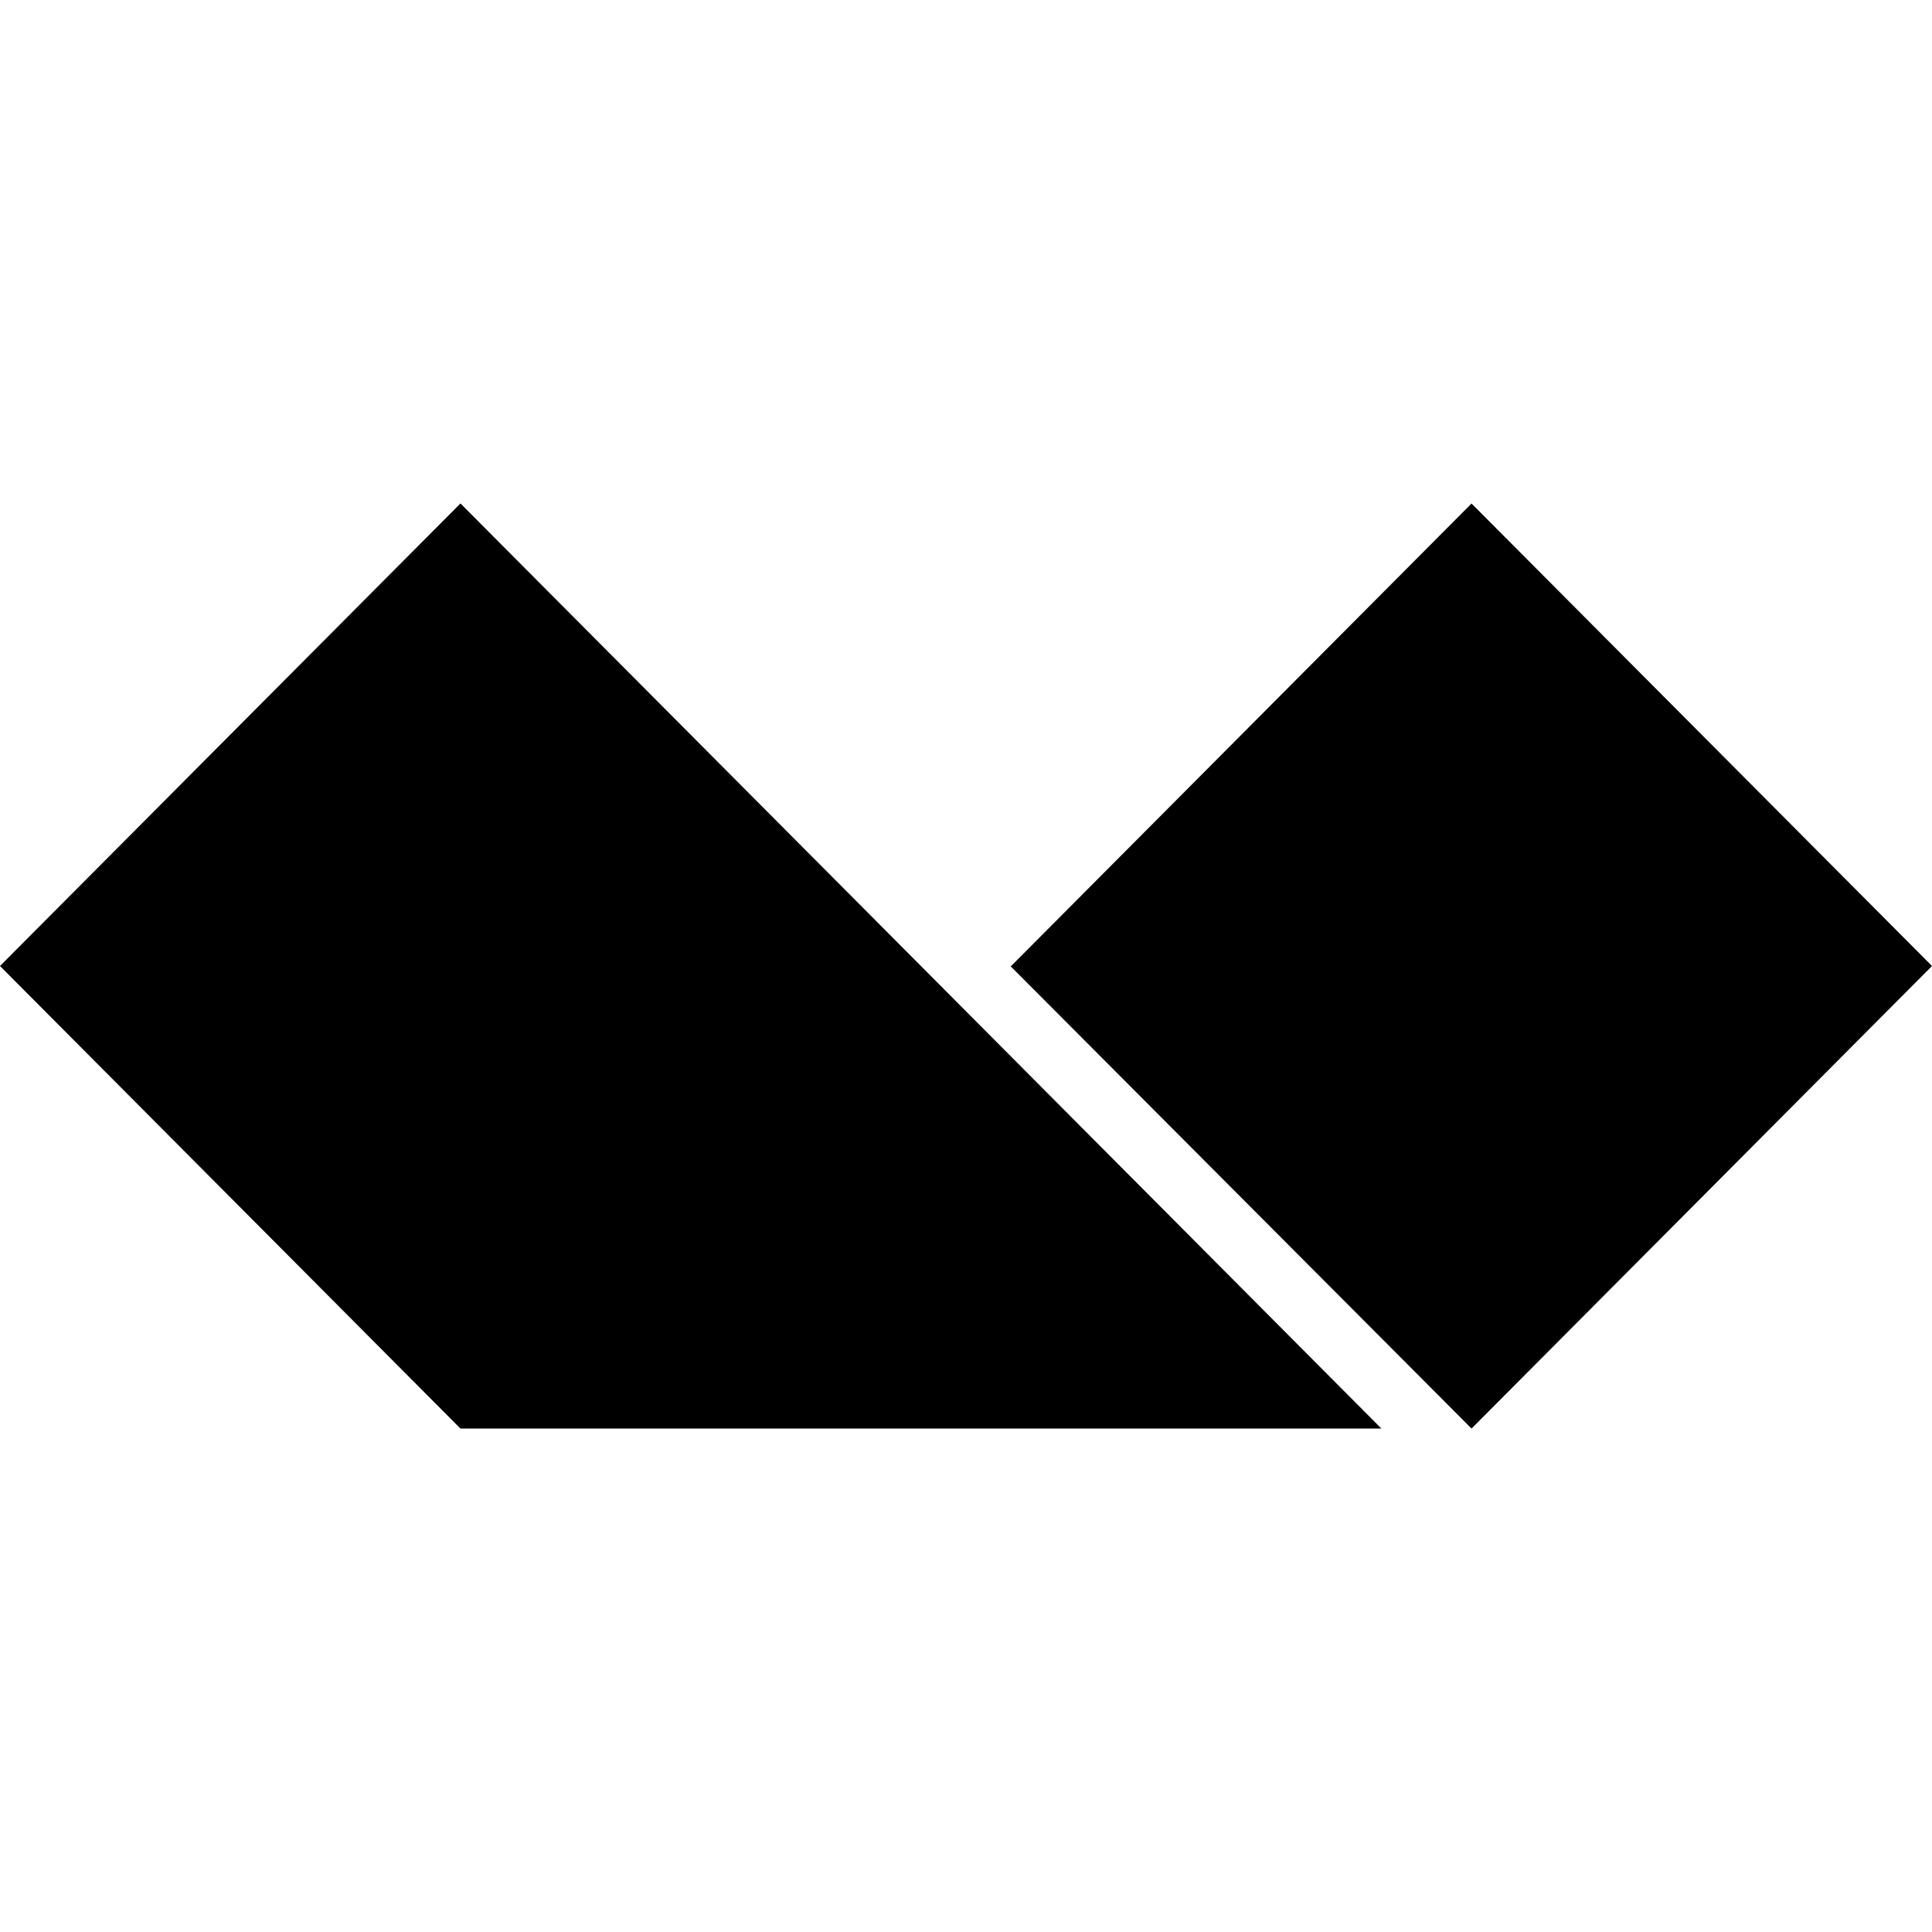
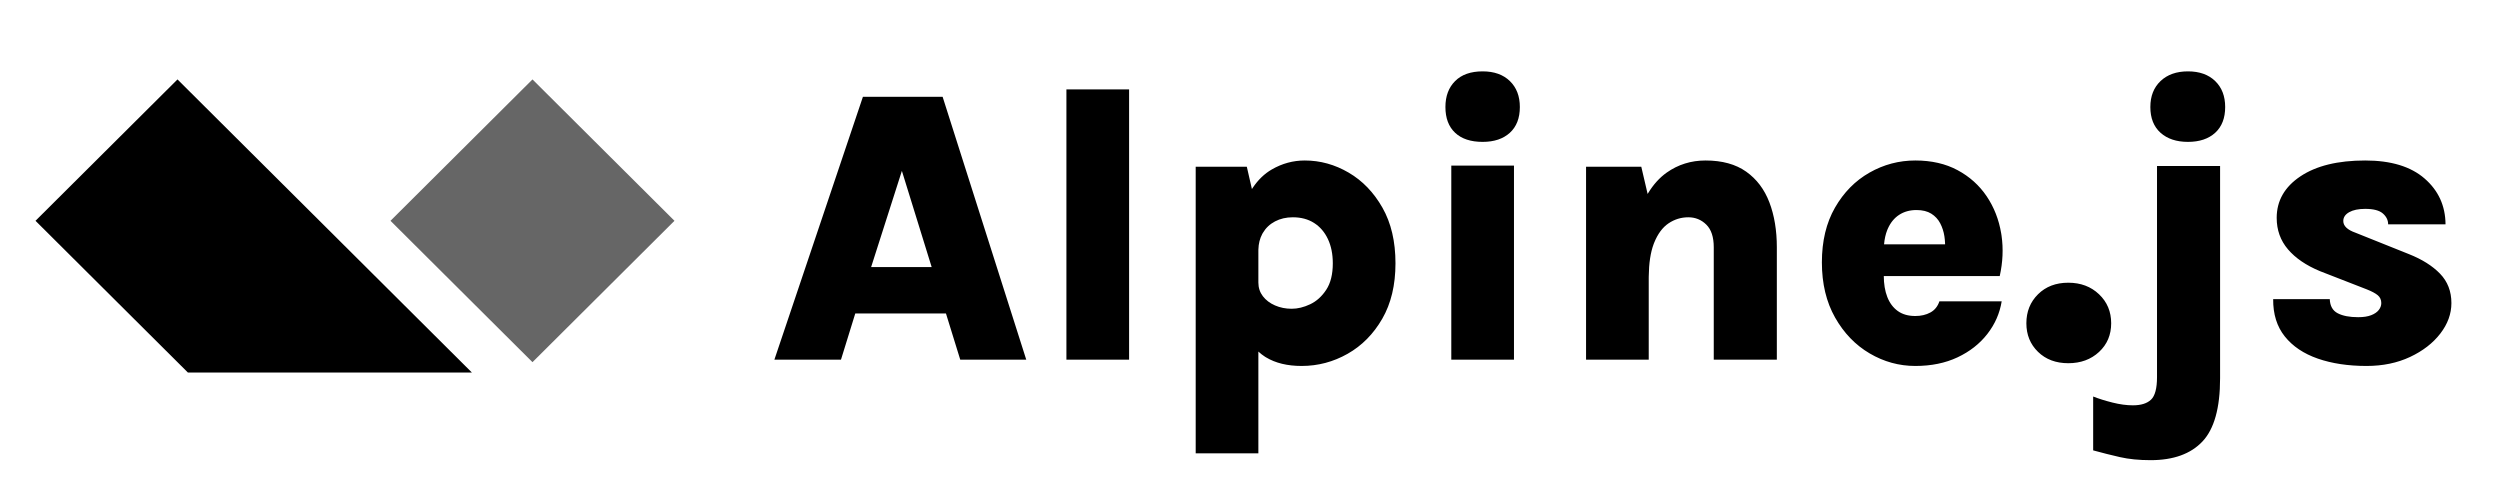
- <svg xmlns="http://www.w3.org/2000/svg" role="img" viewBox="0 0 24 24">
-   <path d="m24 12-5.72 5.746-5.724-5.741 5.724-5.75L24 12zM5.72 6.254 0 12l5.72 5.746h11.44L5.72 6.254z" />
+ <svg xmlns="http://www.w3.org/2000/svg" viewBox="0 0 256 49" fill="currentColor">
+   <path d="M86.115 36.832L87.58 32.099H96.866L98.33 36.832H105.089L96.525 9.915H88.362L79.296 36.832H86.115ZM95.402 27.345H89.204L92.353 17.497L95.402 27.345ZM115.619 36.832V9.153H109.201V36.832H115.619ZM128.857 46.419L128.857 36L128.877 36.018C129.078 36.205 129.294 36.371 129.523 36.519L129.639 36.591C130.615 37.18 131.832 37.474 133.29 37.474C134.961 37.474 136.529 37.059 137.993 36.23C139.457 35.401 140.64 34.205 141.543 32.64C142.446 31.076 142.897 29.183 142.897 26.964C142.897 24.731 142.452 22.832 141.563 21.268C140.674 19.703 139.521 18.506 138.103 17.677C136.686 16.849 135.188 16.434 133.61 16.434C132.42 16.434 131.297 16.738 130.241 17.347C129.48 17.785 128.825 18.415 128.276 19.238L128.197 19.359L127.674 17.076H122.439V46.419H128.857ZM132.267 31.617C131.652 31.617 131.083 31.503 130.562 31.276C130.04 31.049 129.626 30.735 129.318 30.334C129.011 29.932 128.857 29.464 128.857 28.93H128.857V25.68L128.859 25.542C128.876 24.95 129.007 24.426 129.25 23.969L129.308 23.865C129.609 23.35 130.027 22.953 130.562 22.672C131.097 22.391 131.705 22.25 132.387 22.25C133.229 22.25 133.955 22.444 134.563 22.832C135.172 23.22 135.643 23.768 135.977 24.477C136.311 25.186 136.479 26.015 136.479 26.964C136.479 28.087 136.255 28.99 135.807 29.672C135.359 30.354 134.811 30.848 134.162 31.156C133.513 31.463 132.882 31.617 132.267 31.617ZM151.822 14.529C152.999 14.529 153.928 14.218 154.61 13.596C155.292 12.974 155.633 12.095 155.633 10.958C155.633 9.849 155.292 8.963 154.61 8.301C153.928 7.639 152.999 7.308 151.822 7.308C150.605 7.308 149.666 7.639 149.004 8.301C148.342 8.963 148.011 9.849 148.011 10.958C148.011 12.095 148.342 12.974 149.004 13.596C149.666 14.218 150.605 14.529 151.822 14.529ZM155.031 36.832V16.956H148.613V36.832H155.031ZM168.83 36.832V28.508L168.832 28.304C168.847 26.955 169.014 25.852 169.333 24.995L169.382 24.868C169.75 23.952 170.241 23.287 170.856 22.872C171.471 22.458 172.147 22.25 172.882 22.25C173.604 22.25 174.219 22.501 174.727 23.003C175.235 23.504 175.489 24.276 175.489 25.319V36.832H181.948V25.319C181.948 23.594 181.694 22.063 181.186 20.726C180.677 19.389 179.885 18.339 178.809 17.577C177.732 16.815 176.345 16.434 174.647 16.434C173.163 16.434 171.836 16.849 170.666 17.677C169.94 18.192 169.309 18.89 168.773 19.77L168.718 19.862L168.068 17.076H162.412V36.832H168.83ZM196.128 37.474C197.759 37.474 199.2 37.18 200.45 36.591C201.701 36.003 202.717 35.207 203.499 34.205C204.281 33.202 204.773 32.085 204.973 30.855H198.595C198.421 31.376 198.114 31.758 197.672 31.998C197.231 32.239 196.716 32.359 196.128 32.359C195.406 32.359 194.808 32.189 194.333 31.848C193.858 31.507 193.501 31.029 193.26 30.414C193.019 29.799 192.899 29.07 192.899 28.227L192.899 28.268H204.773C205.089 26.849 205.151 25.469 204.958 24.128L204.923 23.905C204.689 22.494 204.194 21.228 203.439 20.104C202.683 18.981 201.691 18.089 200.46 17.427C199.23 16.765 197.786 16.434 196.128 16.434C194.457 16.434 192.892 16.849 191.435 17.677C189.977 18.506 188.801 19.7 187.905 21.258C187.009 22.815 186.561 24.684 186.561 26.864C186.561 29.043 187.012 30.928 187.915 32.52C188.817 34.111 189.997 35.334 191.455 36.19C192.912 37.046 194.47 37.474 196.128 37.474ZM199.176 25.018H192.928L192.928 25.013C192.977 24.464 193.086 23.977 193.257 23.55L193.31 23.424C193.584 22.802 193.972 22.327 194.473 22C194.975 21.672 195.566 21.508 196.248 21.508C196.863 21.508 197.368 21.632 197.763 21.879C198.157 22.127 198.461 22.454 198.675 22.862C198.889 23.27 199.033 23.715 199.107 24.196C199.143 24.437 199.166 24.676 199.174 24.913L199.176 25.018ZM211.793 37.193C213.063 37.193 214.112 36.809 214.941 36.04C215.771 35.271 216.185 34.291 216.185 33.101C216.185 31.911 215.771 30.922 214.941 30.133C214.112 29.344 213.063 28.95 211.793 28.95C210.522 28.95 209.489 29.344 208.694 30.133C207.898 30.922 207.5 31.911 207.5 33.101C207.5 34.278 207.898 35.254 208.694 36.03C209.489 36.805 210.522 37.193 211.793 37.193ZM224.047 14.529C225.224 14.529 226.153 14.218 226.835 13.596C227.517 12.974 227.858 12.095 227.858 10.958C227.858 9.849 227.517 8.963 226.835 8.301C226.153 7.639 225.224 7.308 224.047 7.308C222.871 7.308 221.935 7.639 221.239 8.301C220.544 8.963 220.196 9.849 220.196 10.958C220.196 12.095 220.544 12.974 221.239 13.596C221.935 14.218 222.871 14.529 224.047 14.529ZM220.216 47.121C222.556 47.121 224.328 46.483 225.532 45.206C226.735 43.929 227.337 41.773 227.337 38.737V16.996H220.878V38.617C220.878 39.767 220.674 40.536 220.267 40.923C219.859 41.311 219.24 41.505 218.411 41.505C217.77 41.505 217.074 41.412 216.325 41.224C215.577 41.037 214.915 40.83 214.34 40.603V46.118C215.262 46.372 216.178 46.603 217.088 46.81C217.997 47.017 219.04 47.121 220.216 47.121ZM242.339 37.474C243.997 37.474 245.482 37.166 246.792 36.551C248.102 35.936 249.135 35.137 249.891 34.154C250.646 33.172 251.024 32.132 251.024 31.035C251.024 29.832 250.636 28.829 249.861 28.027C249.085 27.225 248.022 26.556 246.672 26.021L241.216 23.835C240.374 23.541 239.953 23.14 239.953 22.632C239.953 22.257 240.153 21.956 240.554 21.729C240.955 21.502 241.504 21.388 242.199 21.388C243.041 21.388 243.643 21.545 244.004 21.859C244.365 22.174 244.546 22.545 244.546 22.973H250.422C250.409 21.074 249.694 19.509 248.276 18.279C246.859 17.049 244.833 16.434 242.199 16.434C239.391 16.434 237.178 16.976 235.56 18.059C233.942 19.142 233.133 20.559 233.133 22.311C233.133 23.554 233.518 24.627 234.286 25.53C235.055 26.432 236.148 27.178 237.566 27.766L242.359 29.631C242.867 29.832 243.242 30.033 243.483 30.233C243.723 30.434 243.844 30.701 243.844 31.035C243.844 31.29 243.757 31.527 243.583 31.747C243.409 31.968 243.148 32.145 242.801 32.279C242.453 32.413 242.012 32.48 241.477 32.48C240.594 32.48 239.896 32.346 239.381 32.078C238.866 31.811 238.595 31.33 238.569 30.634H232.772C232.759 32.172 233.157 33.446 233.966 34.455C234.775 35.465 235.901 36.22 237.345 36.722C238.789 37.223 240.454 37.474 242.339 37.474Z" />
+   <path fill-rule="evenodd" clip-rule="evenodd" d="M54.526 8.133L69.066 22.61L54.526 37.086L39.986 22.61L54.526 8.133Z" fill-opacity="0.6" />
+   <path fill-rule="evenodd" clip-rule="evenodd" d="M18.175 8.133L48.319 38.145H19.238L3.635 22.61L18.175 8.133Z" />
</svg>
